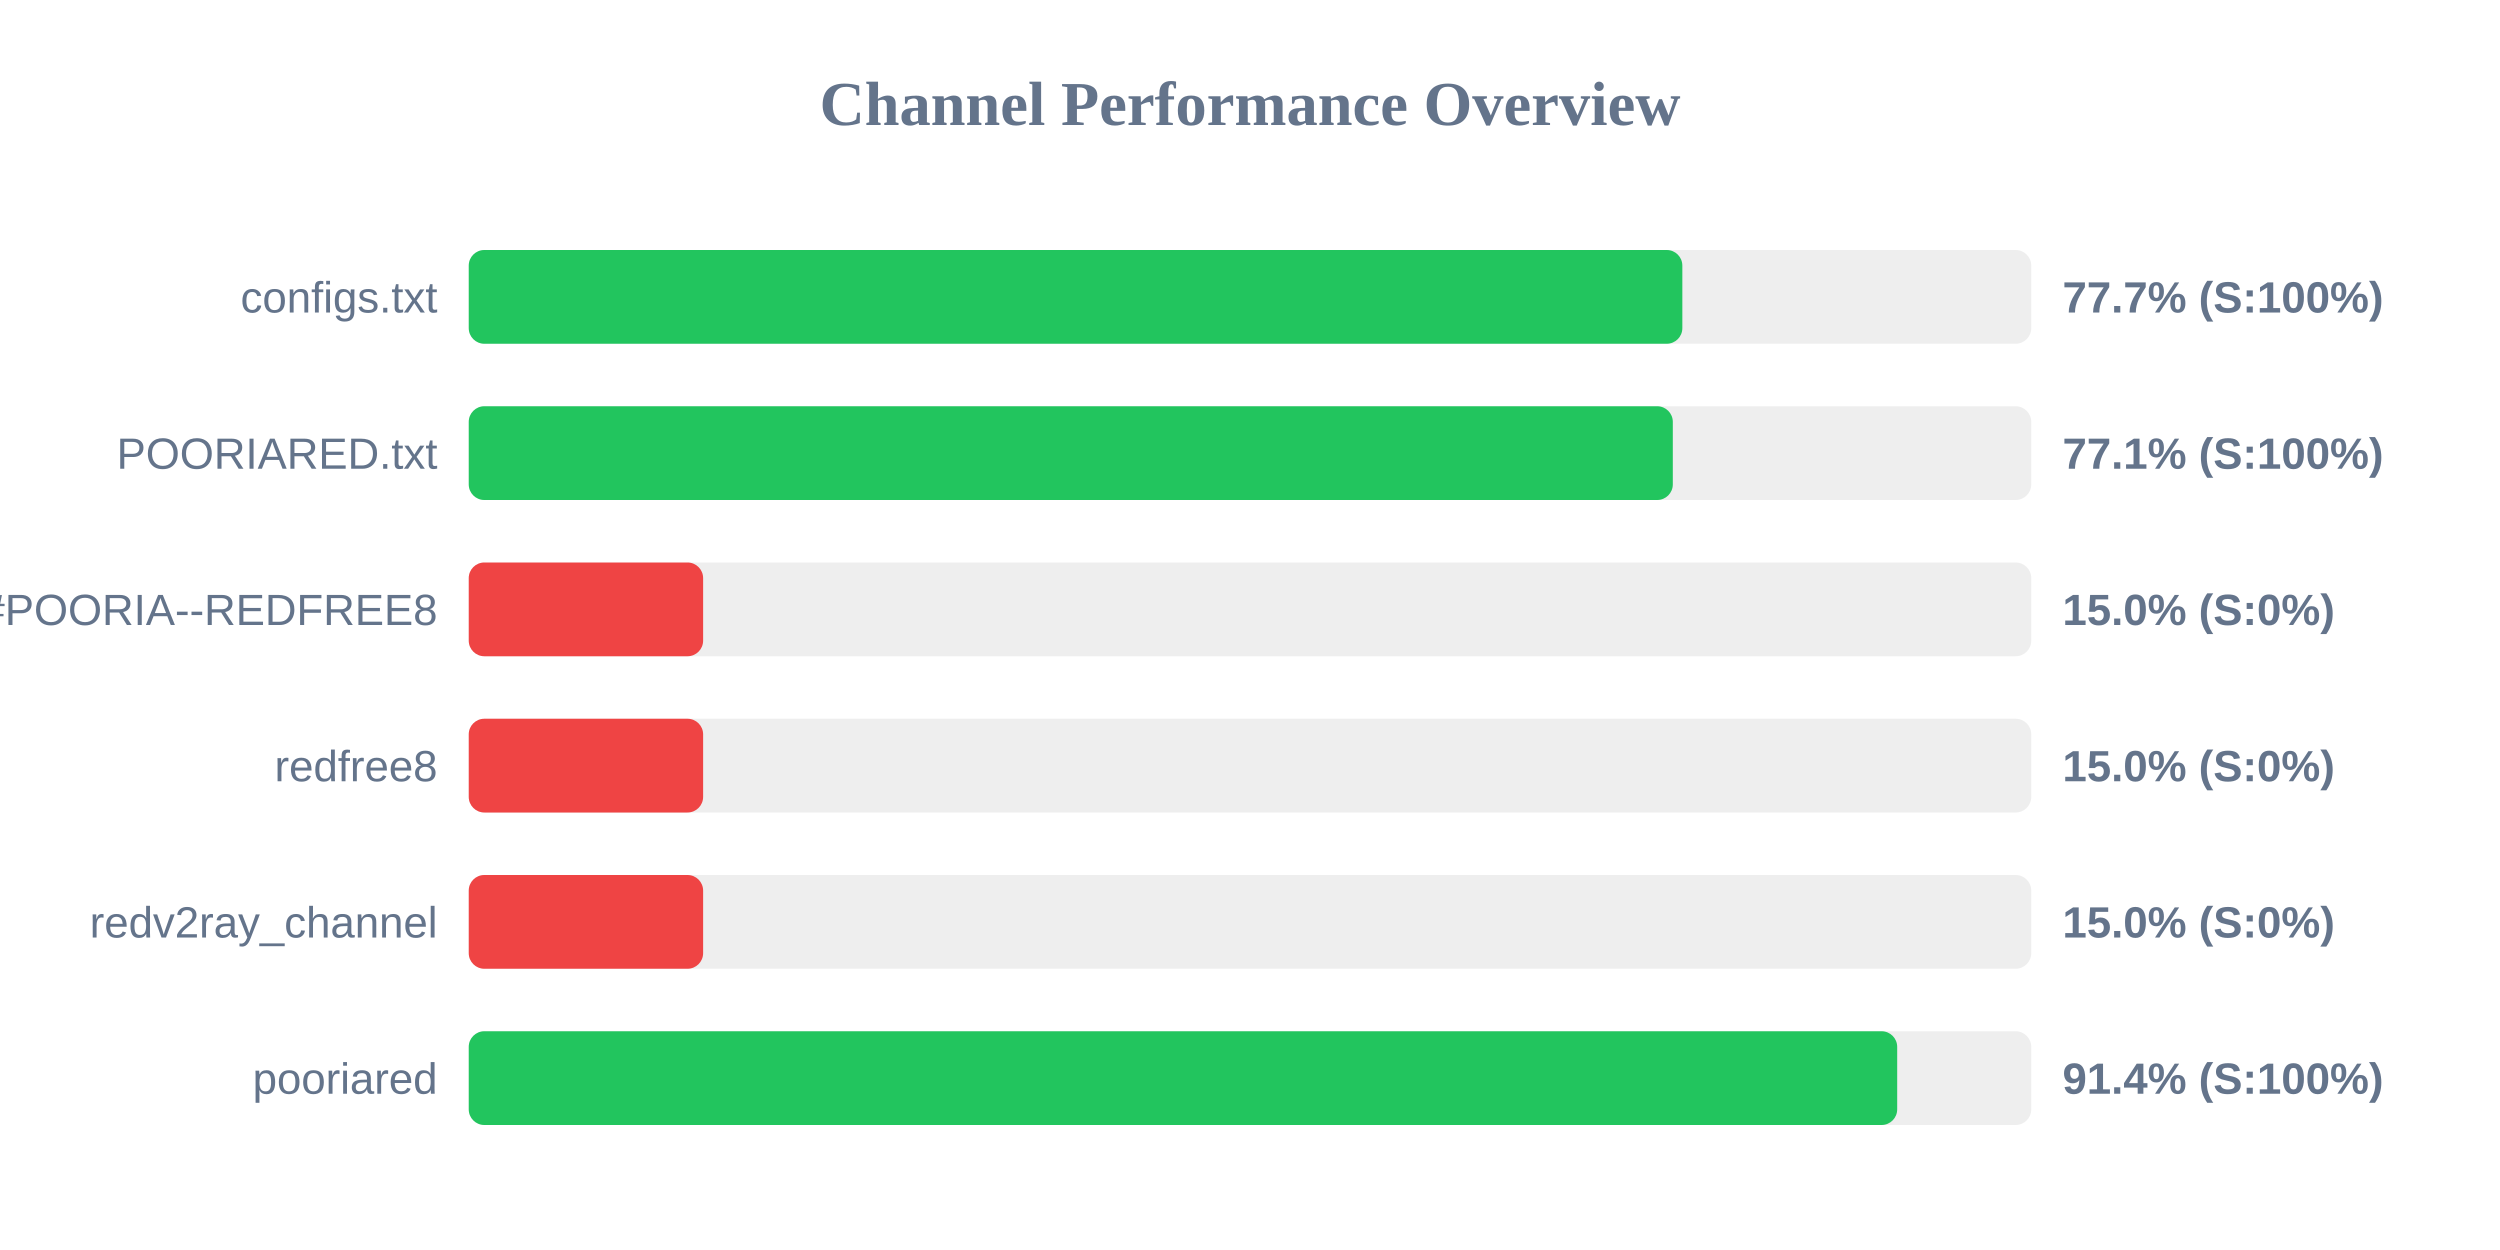
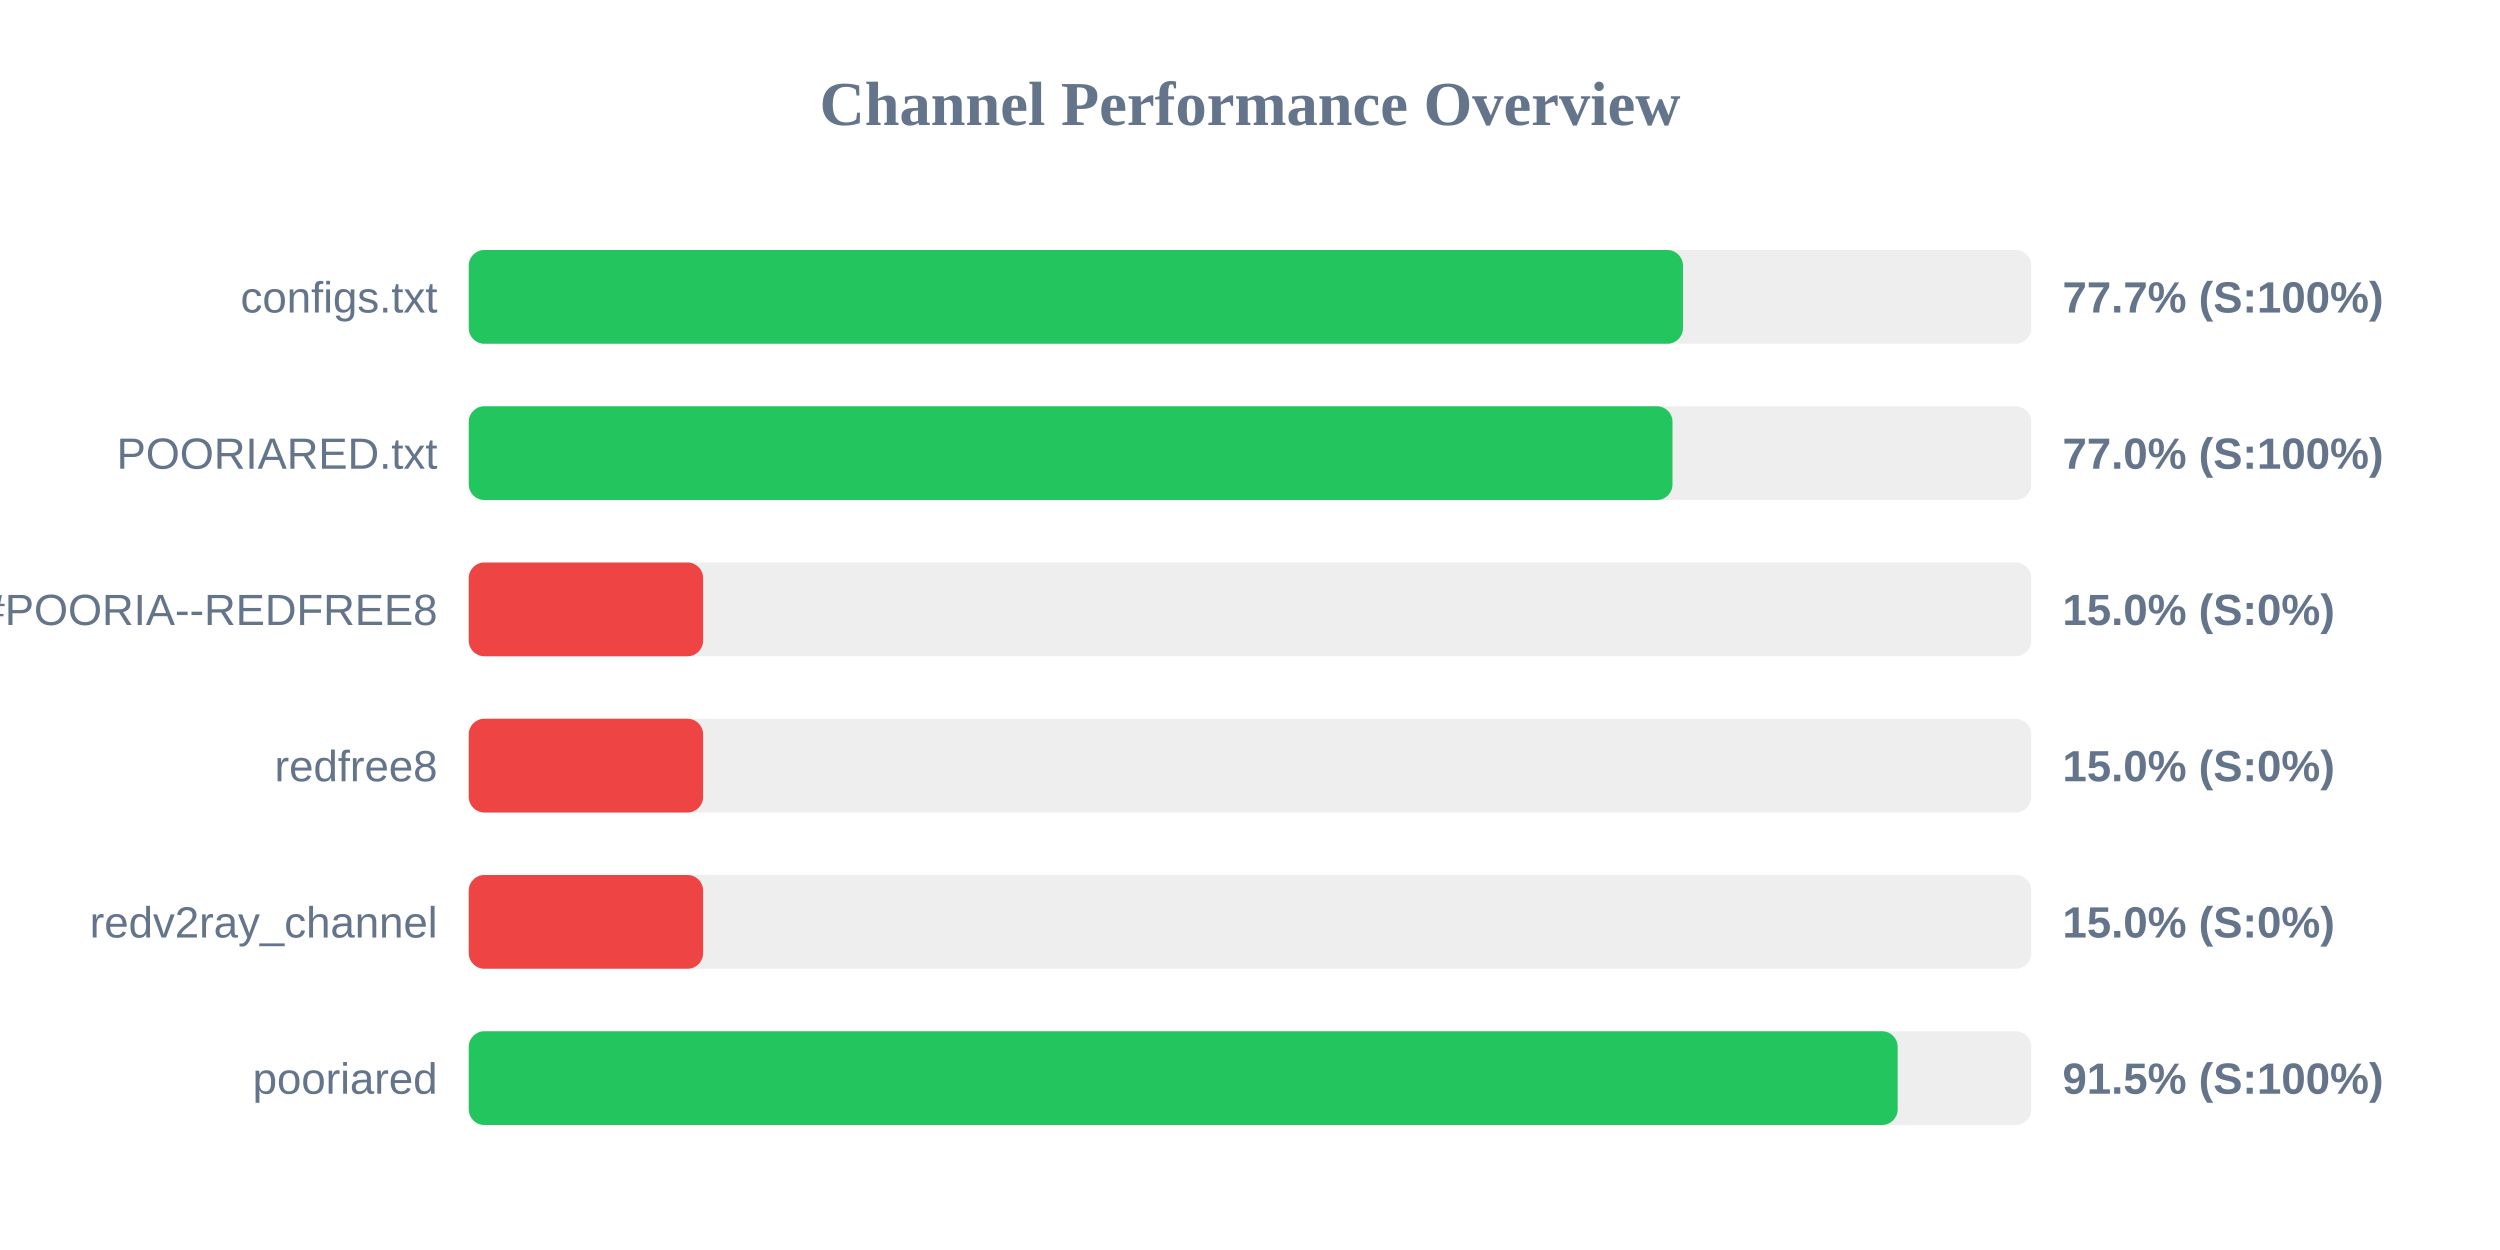
<svg xmlns="http://www.w3.org/2000/svg" width="800" height="400" version="1.1">
  <style>
        .row { font: 14px Arial; fill: #64748b; }
        .score { font: bold 14px Arial; fill: #64748b; }
    </style>
  <text x="400" y="40" text-anchor="middle" font-size="20px" font-weight="bold" fill="#64748b">Channel Performance Overview</text>
  <rect x="150" y="80" width="500" height="30" fill="#eee" rx="5" />
-   <rect x="150" y="80" width="388.35" height="30" fill="#22c55e" rx="5" />
+   <rect x="150" y="80" width="388.55" height="30" fill="#22c55e" rx="5" />
  <text x="140" y="100" text-anchor="end" class="row">configs.txt</text>
  <text x="660" y="100" text-anchor="start" class="score">77.7% (S:100%)</text>
  <rect x="150" y="130" width="500" height="30" fill="#eee" rx="5" />
-   <rect x="150" y="130" width="385.3" height="30" fill="#22c55e" rx="5" />
+   <rect x="150" y="130" width="385.2" height="30" fill="#22c55e" rx="5" />
  <text x="140" y="150" text-anchor="end" class="row">POORIARED.txt</text>
-   <text x="660" y="150" text-anchor="start" class="score">77.1% (S:100%)</text>
+   <text x="660" y="150" text-anchor="start" class="score">77.0% (S:100%)</text>
  <rect x="150" y="180" width="500" height="30" fill="#eee" rx="5" />
  <rect x="150" y="180" width="75.0" height="30" fill="#ef4444" rx="5" />
  <text x="140" y="200" text-anchor="end" class="row">POORIA--REDFREE8.txt#POORIA--REDFREE8</text>
  <text x="660" y="200" text-anchor="start" class="score">15.0% (S:0%)</text>
  <rect x="150" y="230" width="500" height="30" fill="#eee" rx="5" />
  <rect x="150" y="230" width="75.0" height="30" fill="#ef4444" rx="5" />
  <text x="140" y="250" text-anchor="end" class="row">redfree8</text>
  <text x="660" y="250" text-anchor="start" class="score">15.0% (S:0%)</text>
  <rect x="150" y="280" width="500" height="30" fill="#eee" rx="5" />
  <rect x="150" y="280" width="75.0" height="30" fill="#ef4444" rx="5" />
  <text x="140" y="300" text-anchor="end" class="row">redv2ray_channel</text>
  <text x="660" y="300" text-anchor="start" class="score">15.0% (S:0%)</text>
  <rect x="150" y="330" width="500" height="30" fill="#eee" rx="5" />
-   <rect x="150" y="330" width="457.1" height="30" fill="#22c55e" rx="5" />
+   <rect x="150" y="330" width="457.25" height="30" fill="#22c55e" rx="5" />
  <text x="140" y="350" text-anchor="end" class="row">pooriared</text>
-   <text x="660" y="350" text-anchor="start" class="score">91.4% (S:100%)</text>
+   <text x="660" y="350" text-anchor="start" class="score">91.5% (S:100%)</text>
</svg>
